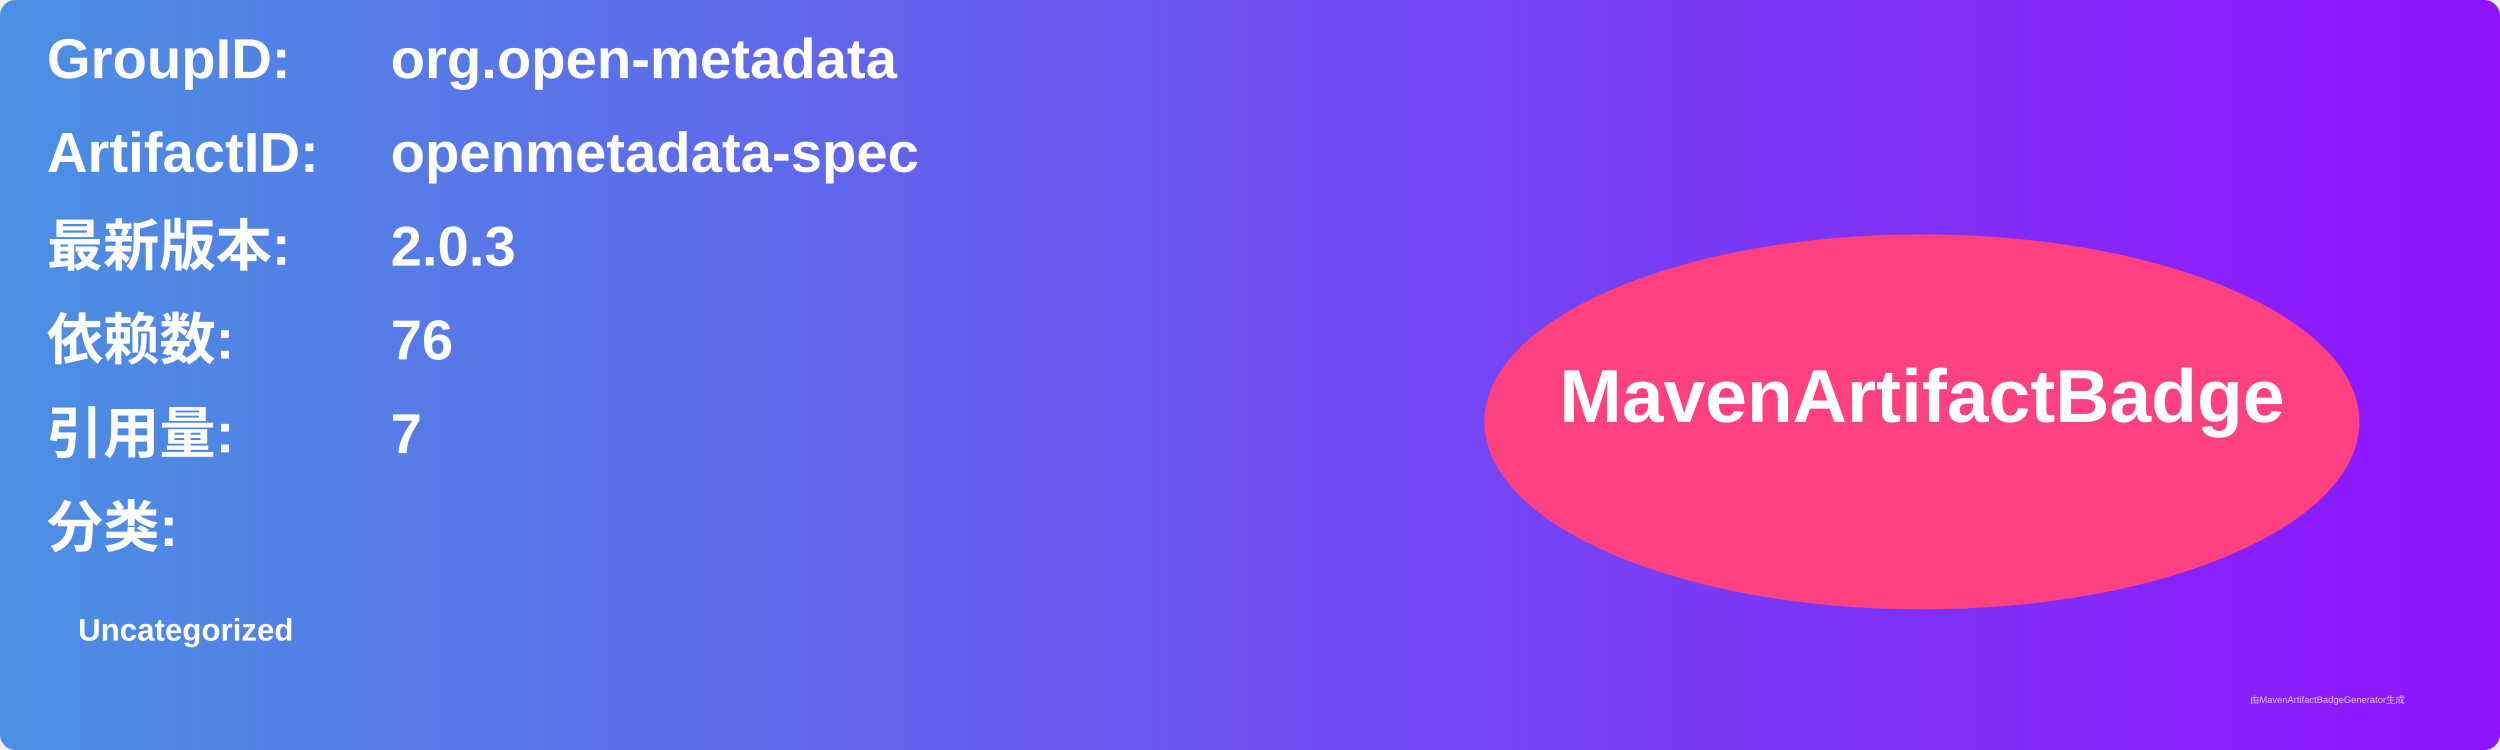
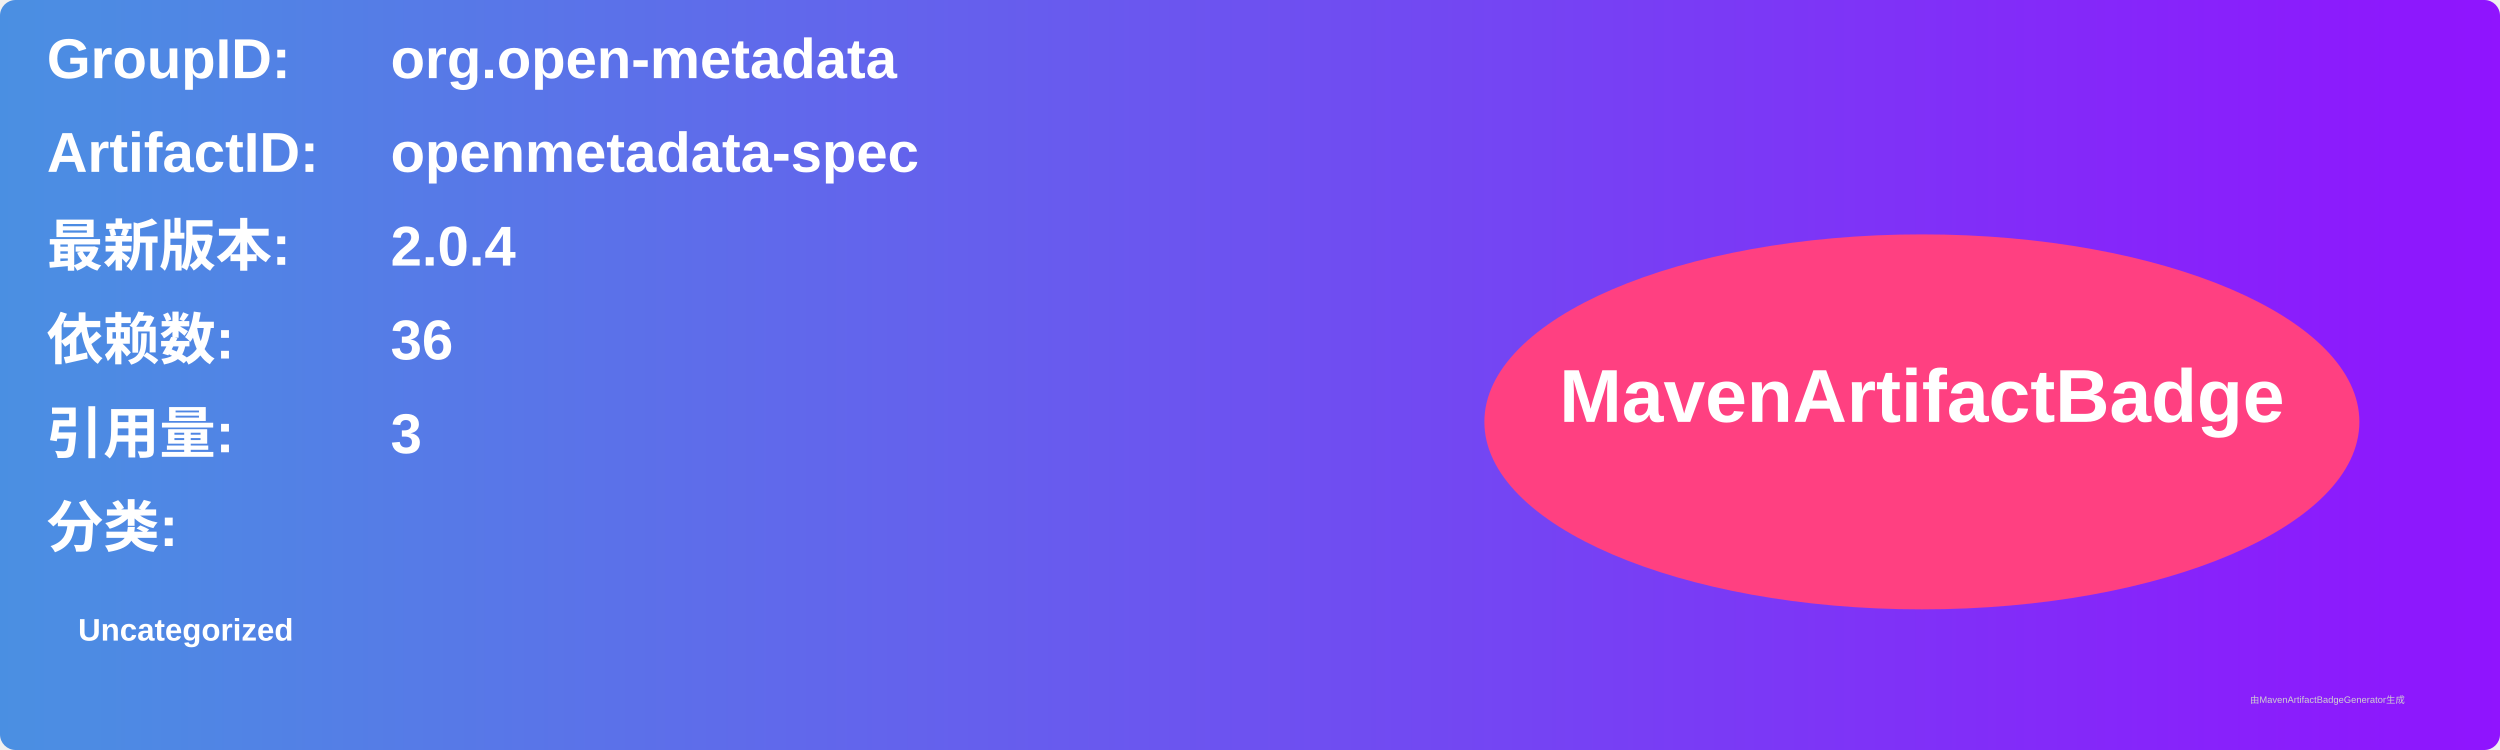
<svg xmlns="http://www.w3.org/2000/svg" width="800" height="240" viewBox="0 0 800 240">
  <linearGradient id="grad" x1="0%" y1="0%" x2="100%" y2="0%">
    <stop offset="0%" stop-color="#4a90e2" />
    <stop offset="100%" stop-color="#9013fe" />
  </linearGradient>
  <rect width="100%" height="100%" rx="5" ry="5" fill="url(#grad)" />
  <g transform="translate(15, 15)">
    <text x="0" y="10" font-family="Arial" font-size="18" fill="white" font-weight="bold" width="260">GroupID:</text>
    <text x="110" y="10" font-family="Arial" font-size="18" fill="white" font-weight="bold" width="460">org.open-metadata</text>
    <text x="0" y="40" font-family="Arial" font-size="18" fill="white" font-weight="bold" width="260">ArtifactID:</text>
    <text x="110" y="40" font-family="Arial" font-size="18" fill="white" font-weight="bold" width="460">openmetadata-spec</text>
    <text x="0" y="70" font-family="Arial" font-size="18" fill="white" font-weight="bold">最新版本:</text>
    <text x="110" y="70" font-family="Arial" font-size="18" fill="white" font-weight="bold">
-       <tspan font-weight="bold">2.0.3</tspan>
+       <tspan font-weight="bold">2.0.4</tspan>
    </text>
    <text x="0" y="100" font-family="Arial" font-size="18" fill="white" font-weight="bold">依赖数: </text>
    <text x="110" y="100" font-family="Arial" font-size="18" fill="white">
-       <tspan font-weight="bold">76</tspan>
+       <tspan font-weight="bold">36</tspan>
    </text>
    <text x="0" y="130" font-family="Arial" font-size="18" fill="white" font-weight="bold">引用量: </text>
    <text x="110" y="130" font-family="Arial" font-size="18" fill="white">
-       <tspan font-weight="bold">7</tspan>
+       <tspan font-weight="bold">3</tspan>
    </text>
    <text x="0" y="160" font-family="Arial" font-size="18" fill="white" font-weight="bold">分类:</text>
    <text x="10" y="190" font-family="Arial" font-size="10" fill="white">
      <tspan font-weight="bold">Uncategorized</tspan>
    </text>
    <ellipse cx="600" cy="120" rx="140" ry="60" fill="#ff4081" />
    <text x="600" y="120" text-anchor="middle" font-family="Arial" font-size="24" fill="white" font-weight="bold">MavenArtifactBadge</text>
  </g>
  <text x="720" y="225" font-family="Arial" font-size="3" fill="#d0d0d0">由MavenArtifactBadgeGenerator生成</text>
</svg>
